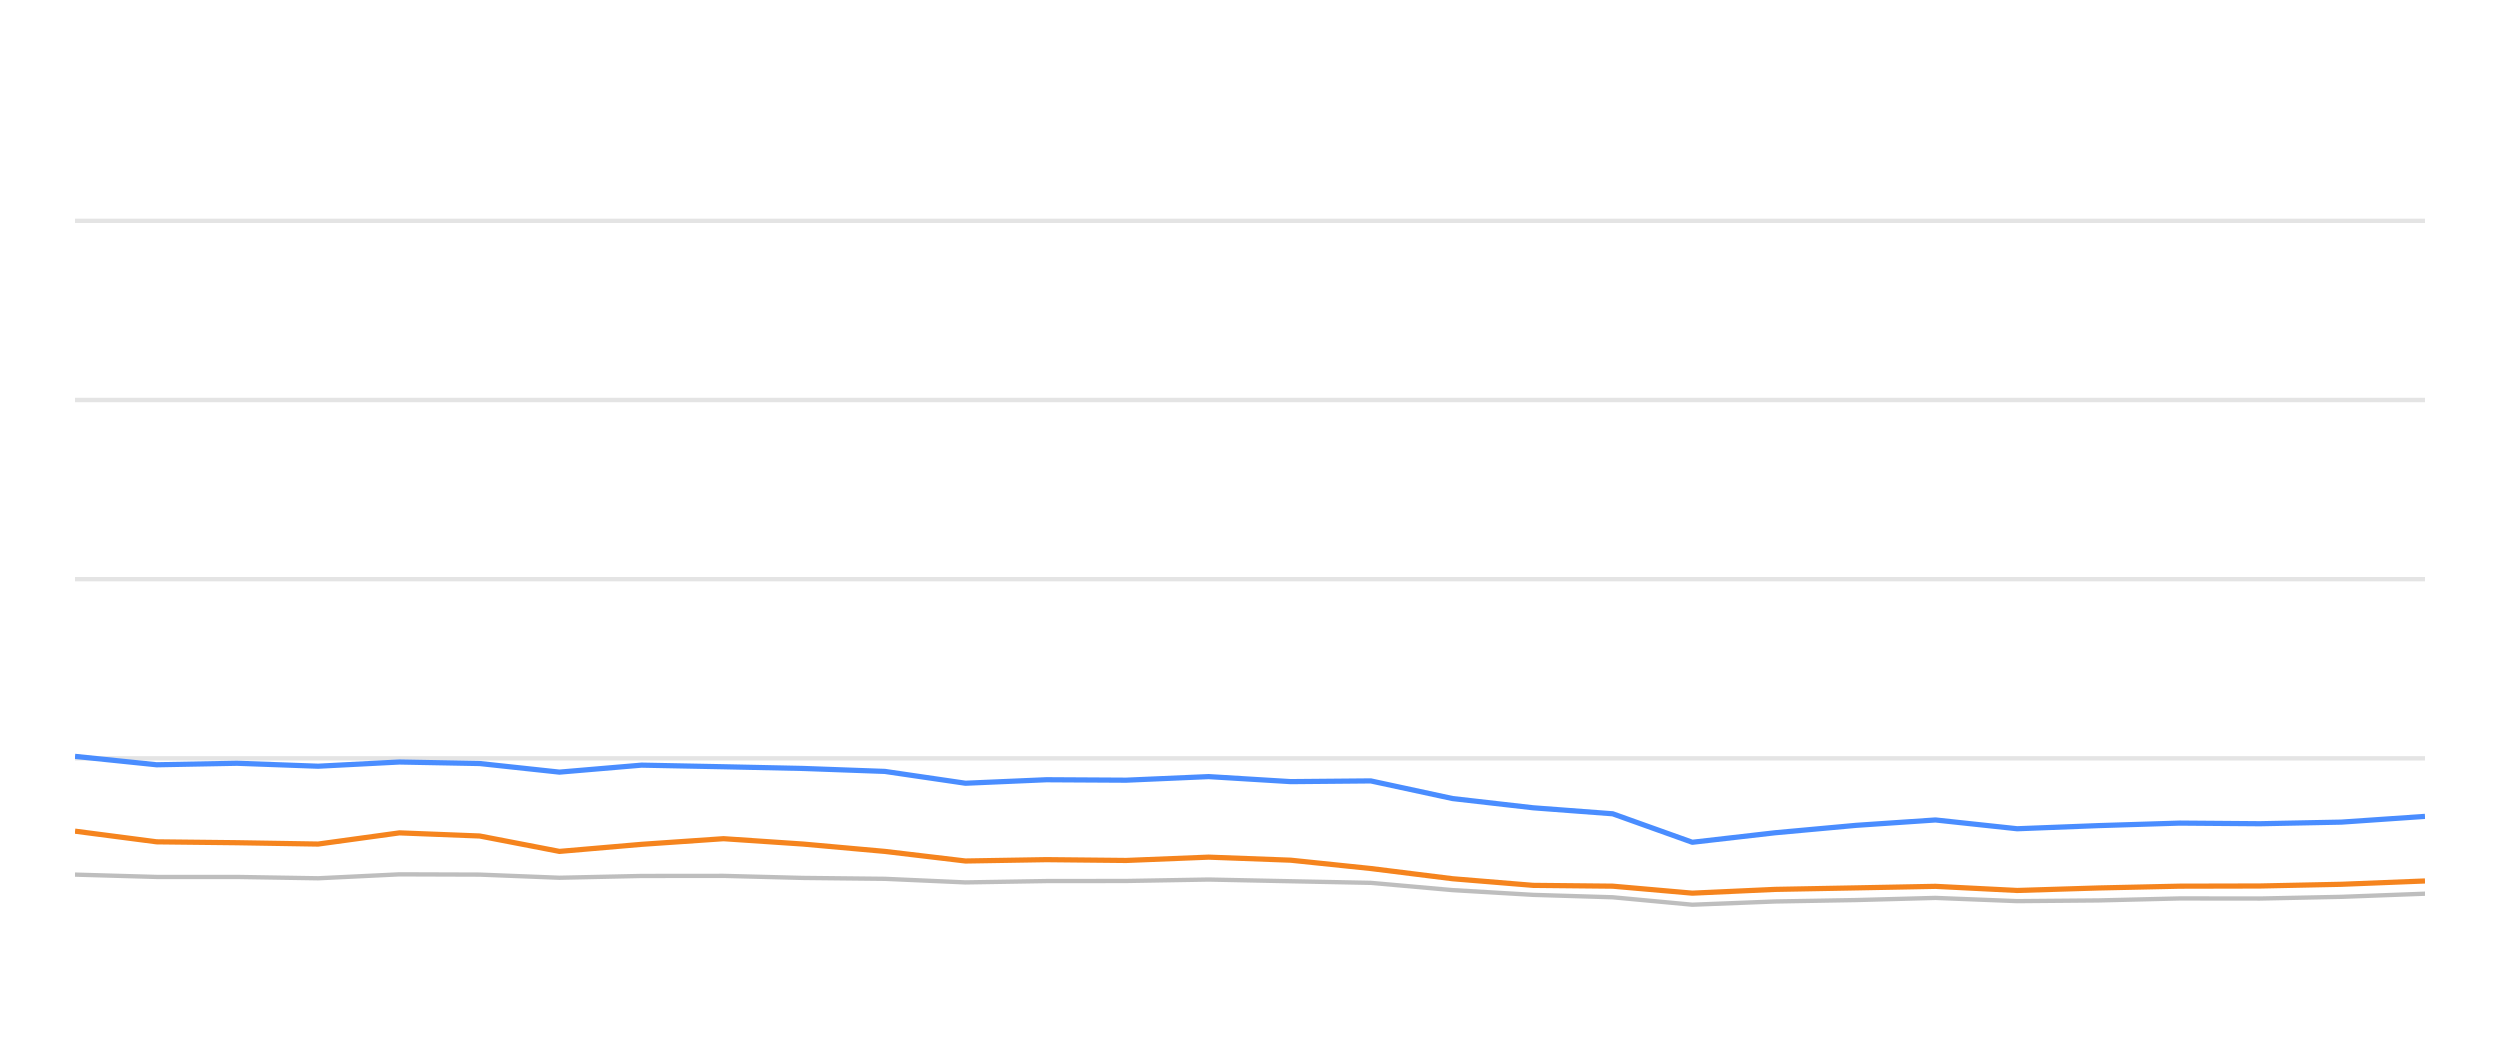
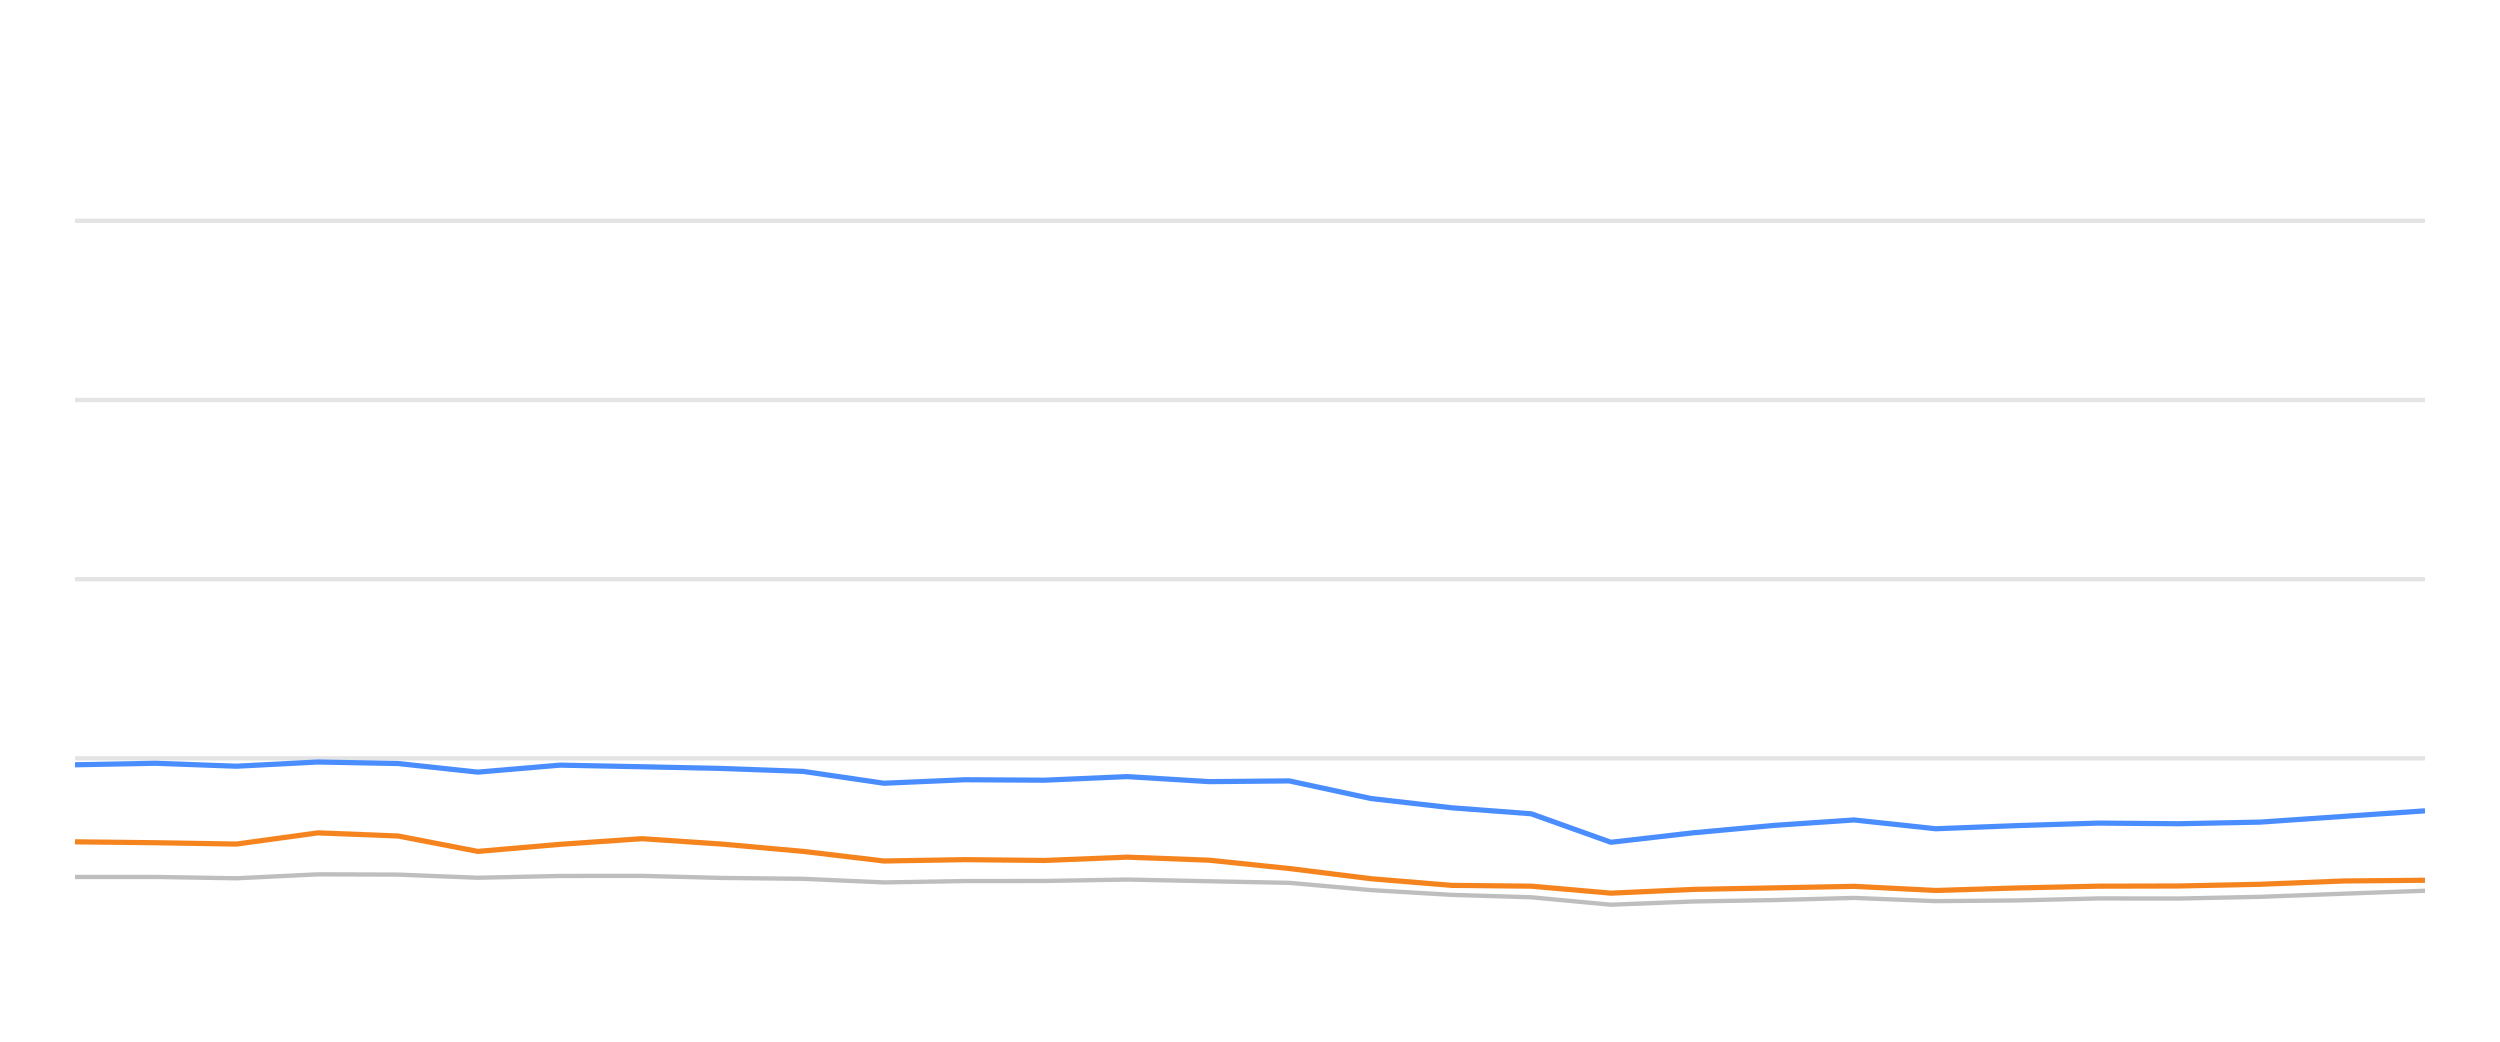
<svg xmlns="http://www.w3.org/2000/svg" width="288pt" height="120pt" viewBox="0 0 288 120" version="1.1">
  <defs>
    <style type="text/css">*{stroke-linejoin: round; stroke-linecap: butt}</style>
  </defs>
  <g id="figure_1">
    <g id="patch_1">
      <path d="M 0 120  L 288 120  L 288 0  L 0 0  L 0 120  z " style="fill: none; opacity: 0" />
    </g>
    <g id="axes_1">
      <g id="patch_2">
        <path d="M 8.64 108  L 279.36 108  L 279.36 4.8  L 8.64 4.8  L 8.64 108  z " style="fill: none" />
      </g>
      <g id="matplotlib.axis_1" />
      <g id="matplotlib.axis_2" />
      <g id="line2d_1">
-         <path d="M 8.64 87.36  L 279.36 87.36  " clip-path="url(#peafc854362)" style="fill: none; stroke: #b2b2b2; stroke-opacity: 0.35; stroke-width: 0.5; stroke-linecap: square" />
+         <path d="M 8.64 87.36  L 279.36 87.36  " clip-path="url(#p8c3ff210aa)" style="fill: none; stroke: #b2b2b2; stroke-opacity: 0.35; stroke-width: 0.5; stroke-linecap: square" />
      </g>
      <g id="line2d_2">
-         <path d="M 8.64 66.72  L 279.36 66.72  " clip-path="url(#peafc854362)" style="fill: none; stroke: #b2b2b2; stroke-opacity: 0.35; stroke-width: 0.5; stroke-linecap: square" />
+         <path d="M 8.64 66.72  L 279.36 66.72  " clip-path="url(#p8c3ff210aa)" style="fill: none; stroke: #b2b2b2; stroke-opacity: 0.35; stroke-width: 0.5; stroke-linecap: square" />
      </g>
      <g id="line2d_3">
-         <path d="M 8.64 46.08  L 279.36 46.08  " clip-path="url(#peafc854362)" style="fill: none; stroke: #b2b2b2; stroke-opacity: 0.35; stroke-width: 0.5; stroke-linecap: square" />
+         <path d="M 8.64 46.08  L 279.36 46.08  " clip-path="url(#p8c3ff210aa)" style="fill: none; stroke: #b2b2b2; stroke-opacity: 0.35; stroke-width: 0.5; stroke-linecap: square" />
      </g>
      <g id="line2d_4">
-         <path d="M 8.64 25.44  L 279.36 25.44  " clip-path="url(#peafc854362)" style="fill: none; stroke: #b2b2b2; stroke-opacity: 0.35; stroke-width: 0.5; stroke-linecap: square" />
+         <path d="M 8.64 25.44  L 279.36 25.44  " clip-path="url(#p8c3ff210aa)" style="fill: none; stroke: #b2b2b2; stroke-opacity: 0.35; stroke-width: 0.5; stroke-linecap: square" />
      </g>
      <g id="line2d_5">
-         <path d="M 8.64 100.755  L 18.047 101.024  L 27.296 101.024  L 36.646 101.178  L 46.015 100.724  L 55.26 100.755  L 64.448 101.117  L 73.911 100.91  L 83.35 100.9  L 92.525 101.137  L 101.937 101.24  L 111.223 101.653  L 120.546 101.498  L 129.728 101.488  L 139.235 101.323  L 148.689 101.519  L 157.913 101.705  L 167.334 102.541  L 176.618 103.088  L 185.781 103.366  L 194.954 104.223  L 204.47 103.851  L 213.828 103.686  L 222.966 103.439  L 232.379 103.81  L 241.75 103.728  L 251.102 103.5  L 260.35 103.511  L 269.734 103.315  L 279.36 102.954  " clip-path="url(#peafc854362)" style="fill: none; stroke: #bebebe; stroke-width: 0.5; stroke-linecap: round" />
+         <path d="M 8.64 101.024  L 17.891 101.024  L 27.241 101.178  L 36.612 100.724  L 45.858 100.755  L 55.047 101.117  L 64.512 100.91  L 73.952 100.9  L 83.129 101.137  L 92.542 101.24  L 101.83 101.653  L 111.154 101.498  L 120.337 101.488  L 129.845 101.323  L 139.3 101.519  L 148.526 101.705  L 157.948 102.541  L 167.233 103.088  L 176.397 103.366  L 185.572 104.223  L 195.089 103.851  L 204.448 103.686  L 213.588 103.439  L 223.002 103.81  L 232.374 103.728  L 241.728 103.5  L 250.977 103.511  L 260.362 103.315  L 269.989 102.954  L 279.36 102.613  " clip-path="url(#p8c3ff210aa)" style="fill: none; stroke: #bebebe; stroke-width: 0.5; stroke-linecap: round" />
      </g>
      <g id="line2d_6">
-         <path d="M 8.64 87.133  L 18.047 88.103  L 27.296 87.928  L 36.646 88.268  L 46.015 87.783  L 55.26 87.959  L 64.448 88.949  L 73.911 88.144  L 83.35 88.33  L 92.525 88.526  L 101.937 88.867  L 111.223 90.229  L 120.546 89.826  L 129.728 89.878  L 139.235 89.465  L 148.689 90.043  L 157.913 89.961  L 167.334 91.994  L 176.618 93.057  L 185.781 93.748  L 194.954 97.03  L 204.47 95.936  L 213.828 95.079  L 222.966 94.46  L 232.379 95.472  L 241.75 95.11  L 251.102 94.821  L 260.35 94.894  L 269.734 94.708  L 279.36 94.047  " clip-path="url(#peafc854362)" style="fill: none; stroke: #4a8dff; stroke-width: 0.6" />
+         <path d="M 8.64 88.103  L 17.891 87.928  L 27.241 88.268  L 36.612 87.783  L 45.858 87.959  L 55.047 88.949  L 64.512 88.144  L 73.952 88.33  L 83.129 88.526  L 92.542 88.867  L 101.83 90.229  L 111.154 89.826  L 120.337 89.878  L 129.845 89.465  L 139.3 90.043  L 148.526 89.961  L 157.948 91.994  L 167.233 93.057  L 176.397 93.748  L 185.572 97.03  L 195.089 95.936  L 204.448 95.079  L 213.588 94.46  L 223.002 95.472  L 232.374 95.11  L 241.728 94.821  L 250.977 94.894  L 260.362 94.708  L 269.989 94.047  L 279.36 93.408  " clip-path="url(#p8c3ff210aa)" style="fill: none; stroke: #4a8dff; stroke-width: 0.6" />
      </g>
      <g id="line2d_7">
-         <path d="M 8.64 95.75  L 18.047 96.978  L 27.296 97.081  L 36.646 97.236  L 46.015 95.946  L 55.26 96.307  L 64.448 98.082  L 73.911 97.267  L 83.35 96.617  L 92.525 97.236  L 101.937 98.082  L 111.223 99.187  L 120.546 99.032  L 129.728 99.125  L 139.235 98.743  L 148.689 99.094  L 157.913 100.054  L 167.334 101.23  L 176.618 101.994  L 185.781 102.087  L 194.954 102.892  L 204.47 102.458  L 213.828 102.283  L 222.966 102.107  L 232.379 102.582  L 241.75 102.293  L 251.102 102.087  L 260.35 102.066  L 269.734 101.87  L 279.36 101.488  " clip-path="url(#peafc854362)" style="fill: none; stroke: #f5841e; stroke-width: 0.6" />
+         <path d="M 8.64 96.978  L 17.891 97.081  L 27.241 97.236  L 36.612 95.946  L 45.858 96.307  L 55.047 98.082  L 64.512 97.267  L 73.952 96.617  L 83.129 97.236  L 92.542 98.082  L 101.83 99.187  L 111.154 99.032  L 120.337 99.125  L 129.845 98.743  L 139.3 99.094  L 148.526 100.054  L 157.948 101.23  L 167.233 101.994  L 176.397 102.087  L 185.572 102.892  L 195.089 102.458  L 204.448 102.283  L 213.588 102.107  L 223.002 102.582  L 232.374 102.293  L 241.728 102.087  L 250.977 102.066  L 260.362 101.87  L 269.989 101.488  L 279.36 101.406  " clip-path="url(#p8c3ff210aa)" style="fill: none; stroke: #f5841e; stroke-width: 0.6" />
      </g>
    </g>
  </g>
  <defs>
-     <clipPath id="peafc854362">
+     <clipPath id="p8c3ff210aa">
      <rect x="8.64" y="4.8" width="270.72" height="103.2" />
    </clipPath>
  </defs>
</svg>
